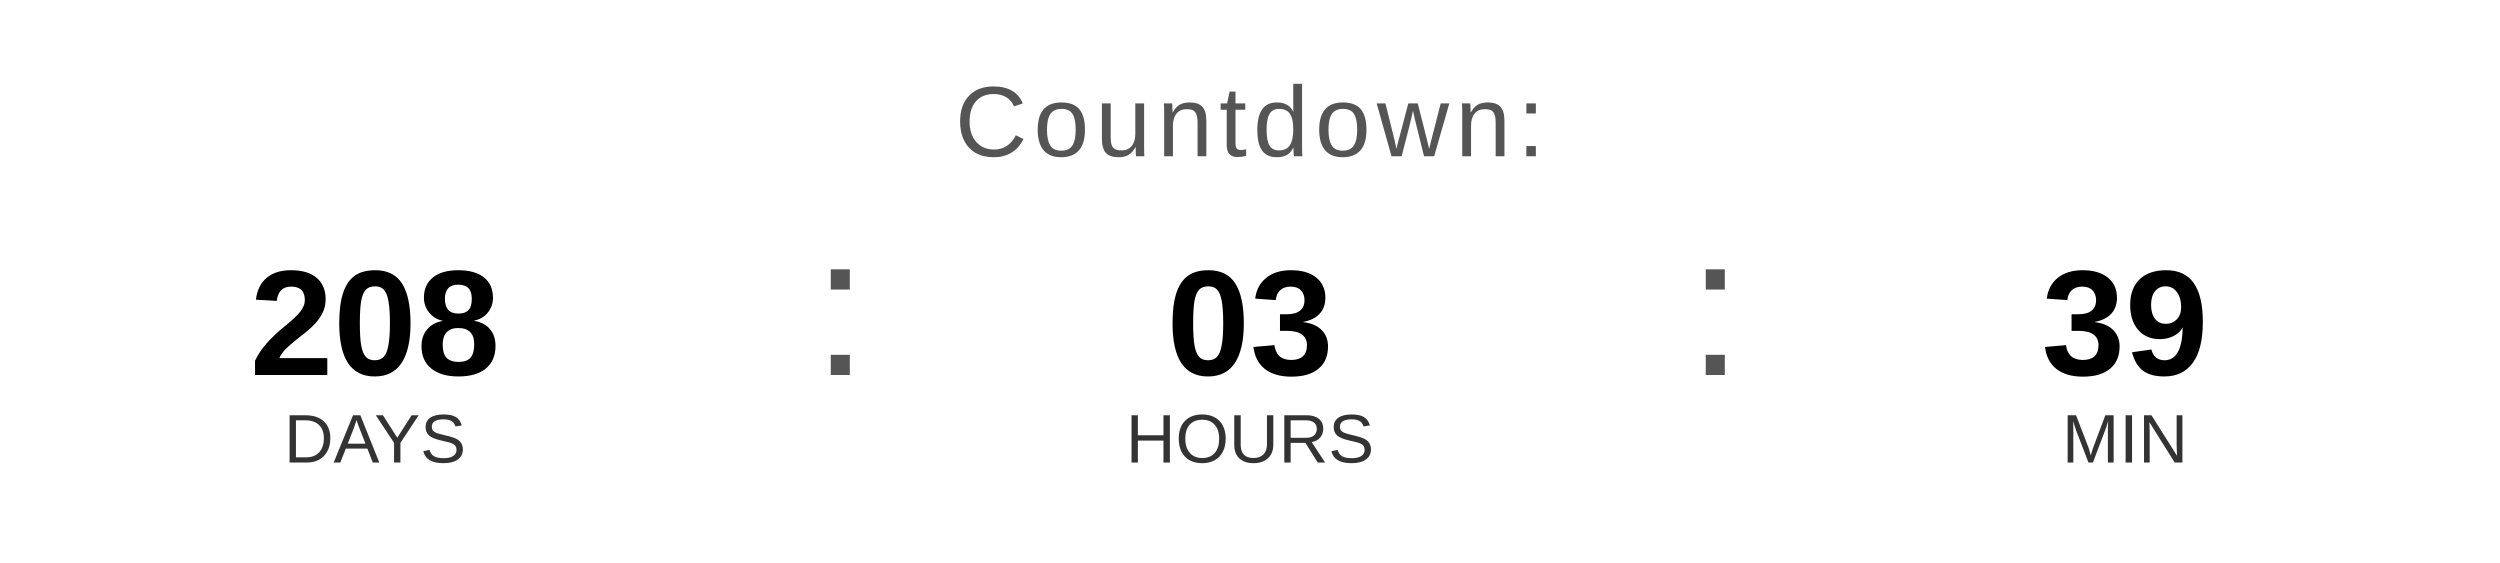
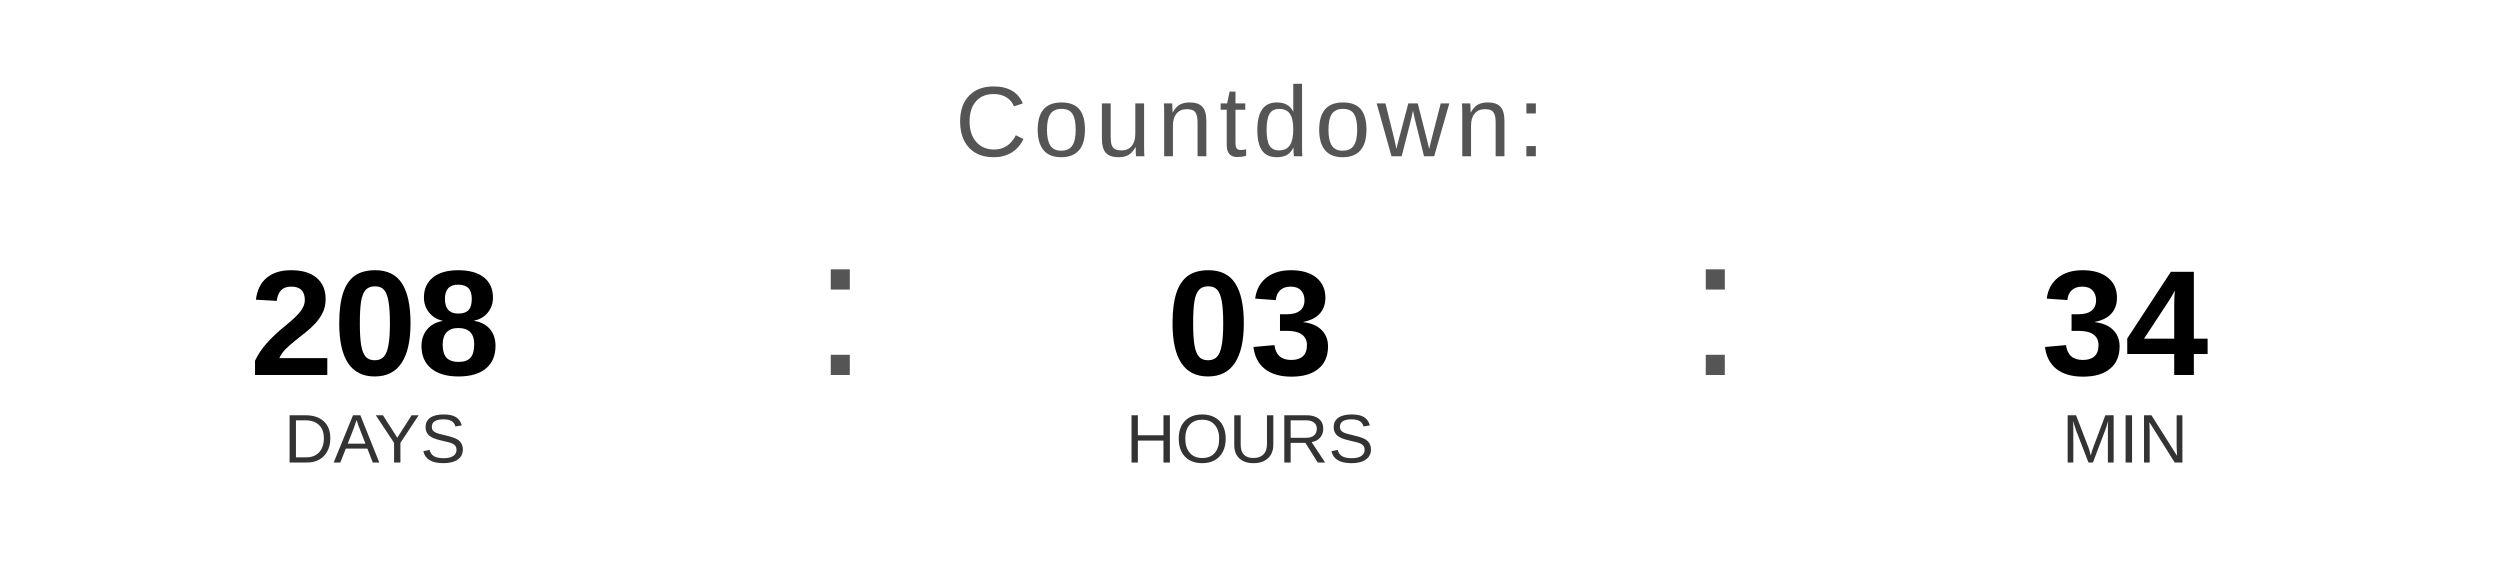
<svg xmlns="http://www.w3.org/2000/svg" width="400" height="90" viewBox="0 0 400 90">
  <text x="200" y="25" font-family="Arial, Helvetica, sans-serif" font-size="16" fill="#555555" text-anchor="middle" letter-spacing="1">
    Countdown:
  </text>
  <text x="60" y="60" font-family="Arial, Helvetica, sans-serif" font-size="24" font-weight="bold" fill="#000000" text-anchor="middle">208</text>
  <text x="60" y="74" font-family="Arial, Helvetica, sans-serif" font-size="11" fill="#333333" text-anchor="middle">DAYS</text>
  <text x="130" y="60" font-family="Arial, sans-serif" font-size="32" fill="#555555">:</text>
  <text x="200" y="60" font-family="Arial, Helvetica, sans-serif" font-size="24" font-weight="bold" fill="#000000" text-anchor="middle">03</text>
  <text x="200" y="74" font-family="Arial, Helvetica, sans-serif" font-size="11" fill="#333333" text-anchor="middle">HOURS</text>
  <text x="270" y="60" font-family="Arial, sans-serif" font-size="32" fill="#555555">:</text>
-   <text x="340" y="60" font-family="Arial, Helvetica, sans-serif" font-size="24" font-weight="bold" fill="#000000" text-anchor="middle">39</text>
+   <text x="340" y="60" font-family="Arial, Helvetica, sans-serif" font-size="24" font-weight="bold" fill="#000000" text-anchor="middle">34</text>
  <text x="340" y="74" font-family="Arial, Helvetica, sans-serif" font-size="11" fill="#333333" text-anchor="middle">MIN</text>
</svg>
